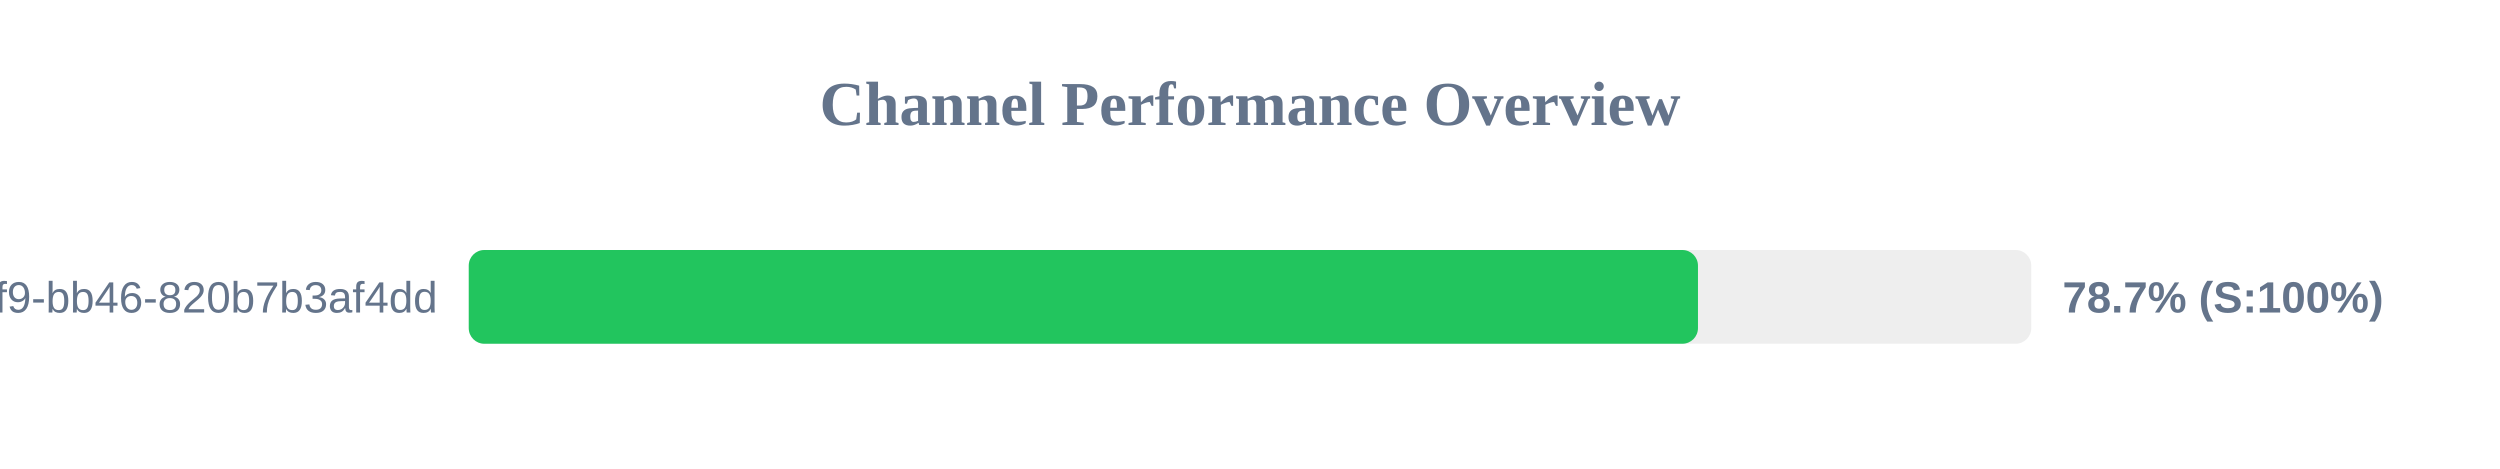
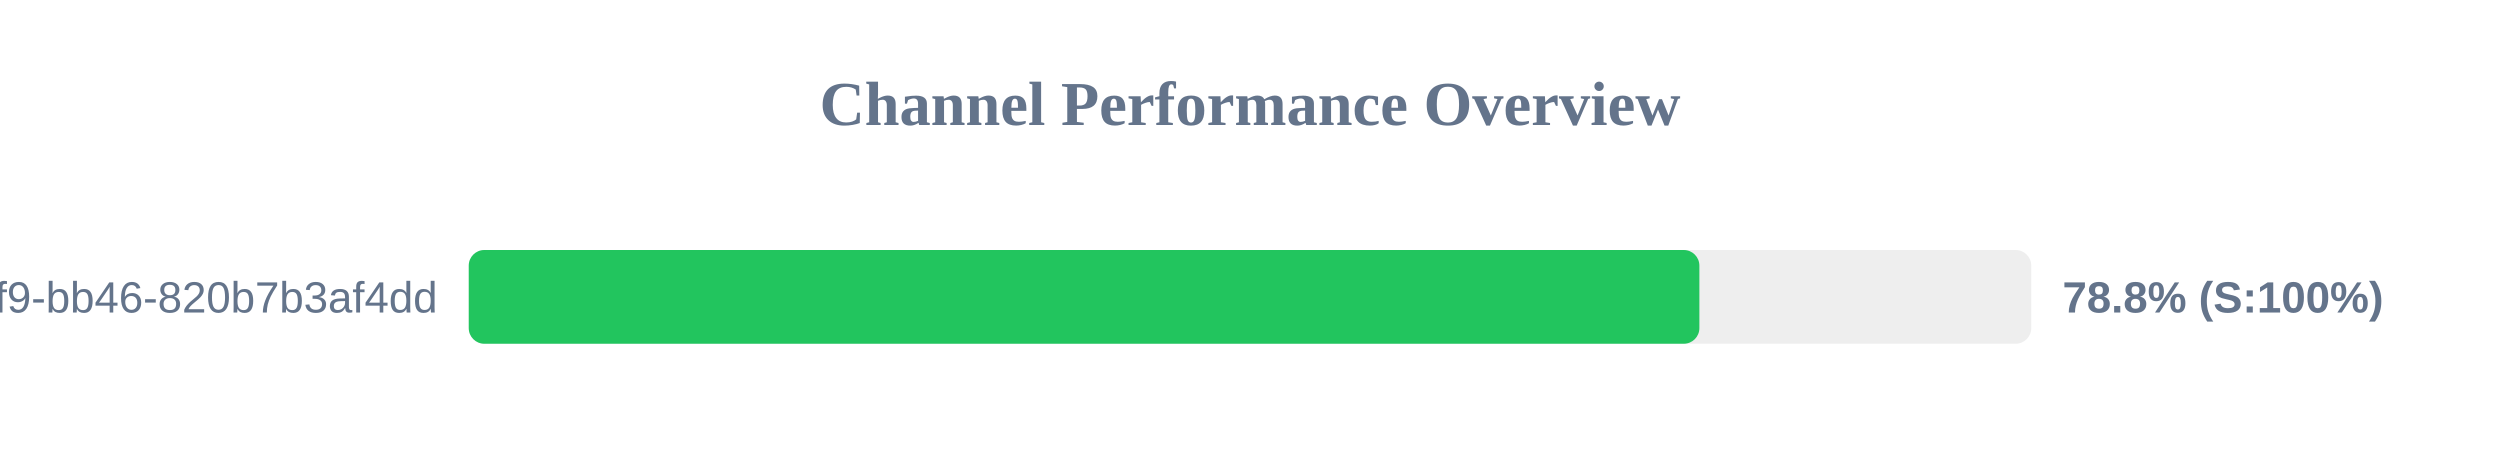
<svg xmlns="http://www.w3.org/2000/svg" width="800" height="150" version="1.1">
  <style>
        .row { font: 14px Arial; fill: #64748b; }
        .score { font: bold 14px Arial; fill: #64748b; }
    </style>
  <text x="400" y="40" text-anchor="middle" font-size="20px" font-weight="bold" fill="#64748b">Channel Performance Overview</text>
  <rect x="150" y="80" width="500" height="30" fill="#eee" rx="5" />
-   <rect x="150" y="80" width="393.35" height="30" fill="#22c55e" rx="5" />
+   <rect x="150" y="80" width="393.8" height="30" fill="#22c55e" rx="5" />
  <text x="140" y="100" text-anchor="end" class="row">?uuid=80b2ac81-ba69-41f9-bb46-820b7b3af4dd</text>
-   <text x="660" y="100" text-anchor="start" class="score">78.7% (S:100%)</text>
+   <text x="660" y="100" text-anchor="start" class="score">78.8% (S:100%)</text>
</svg>
